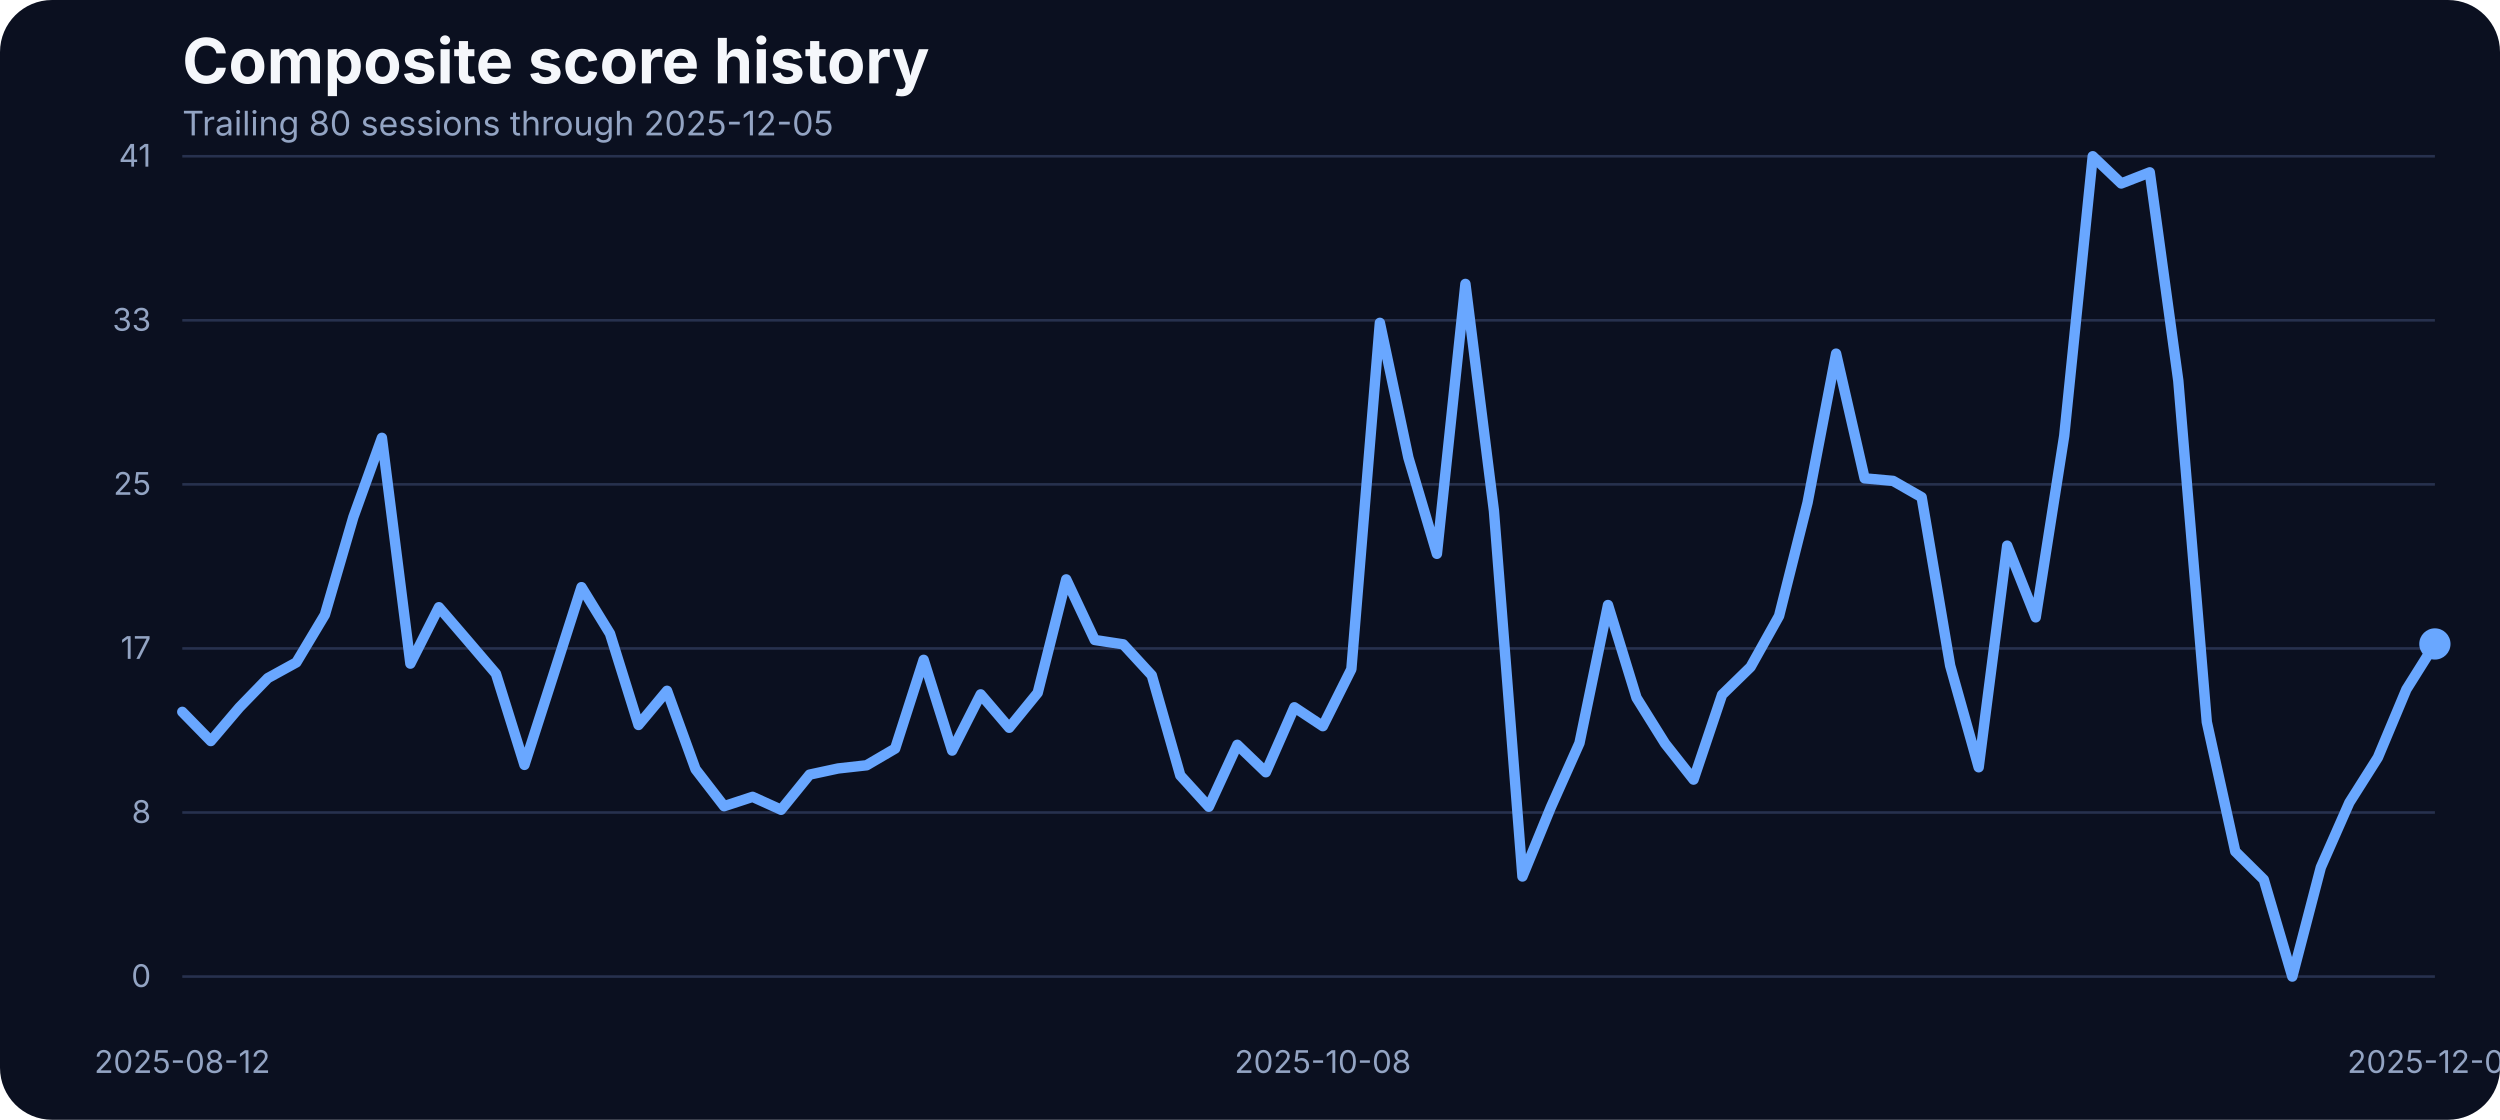
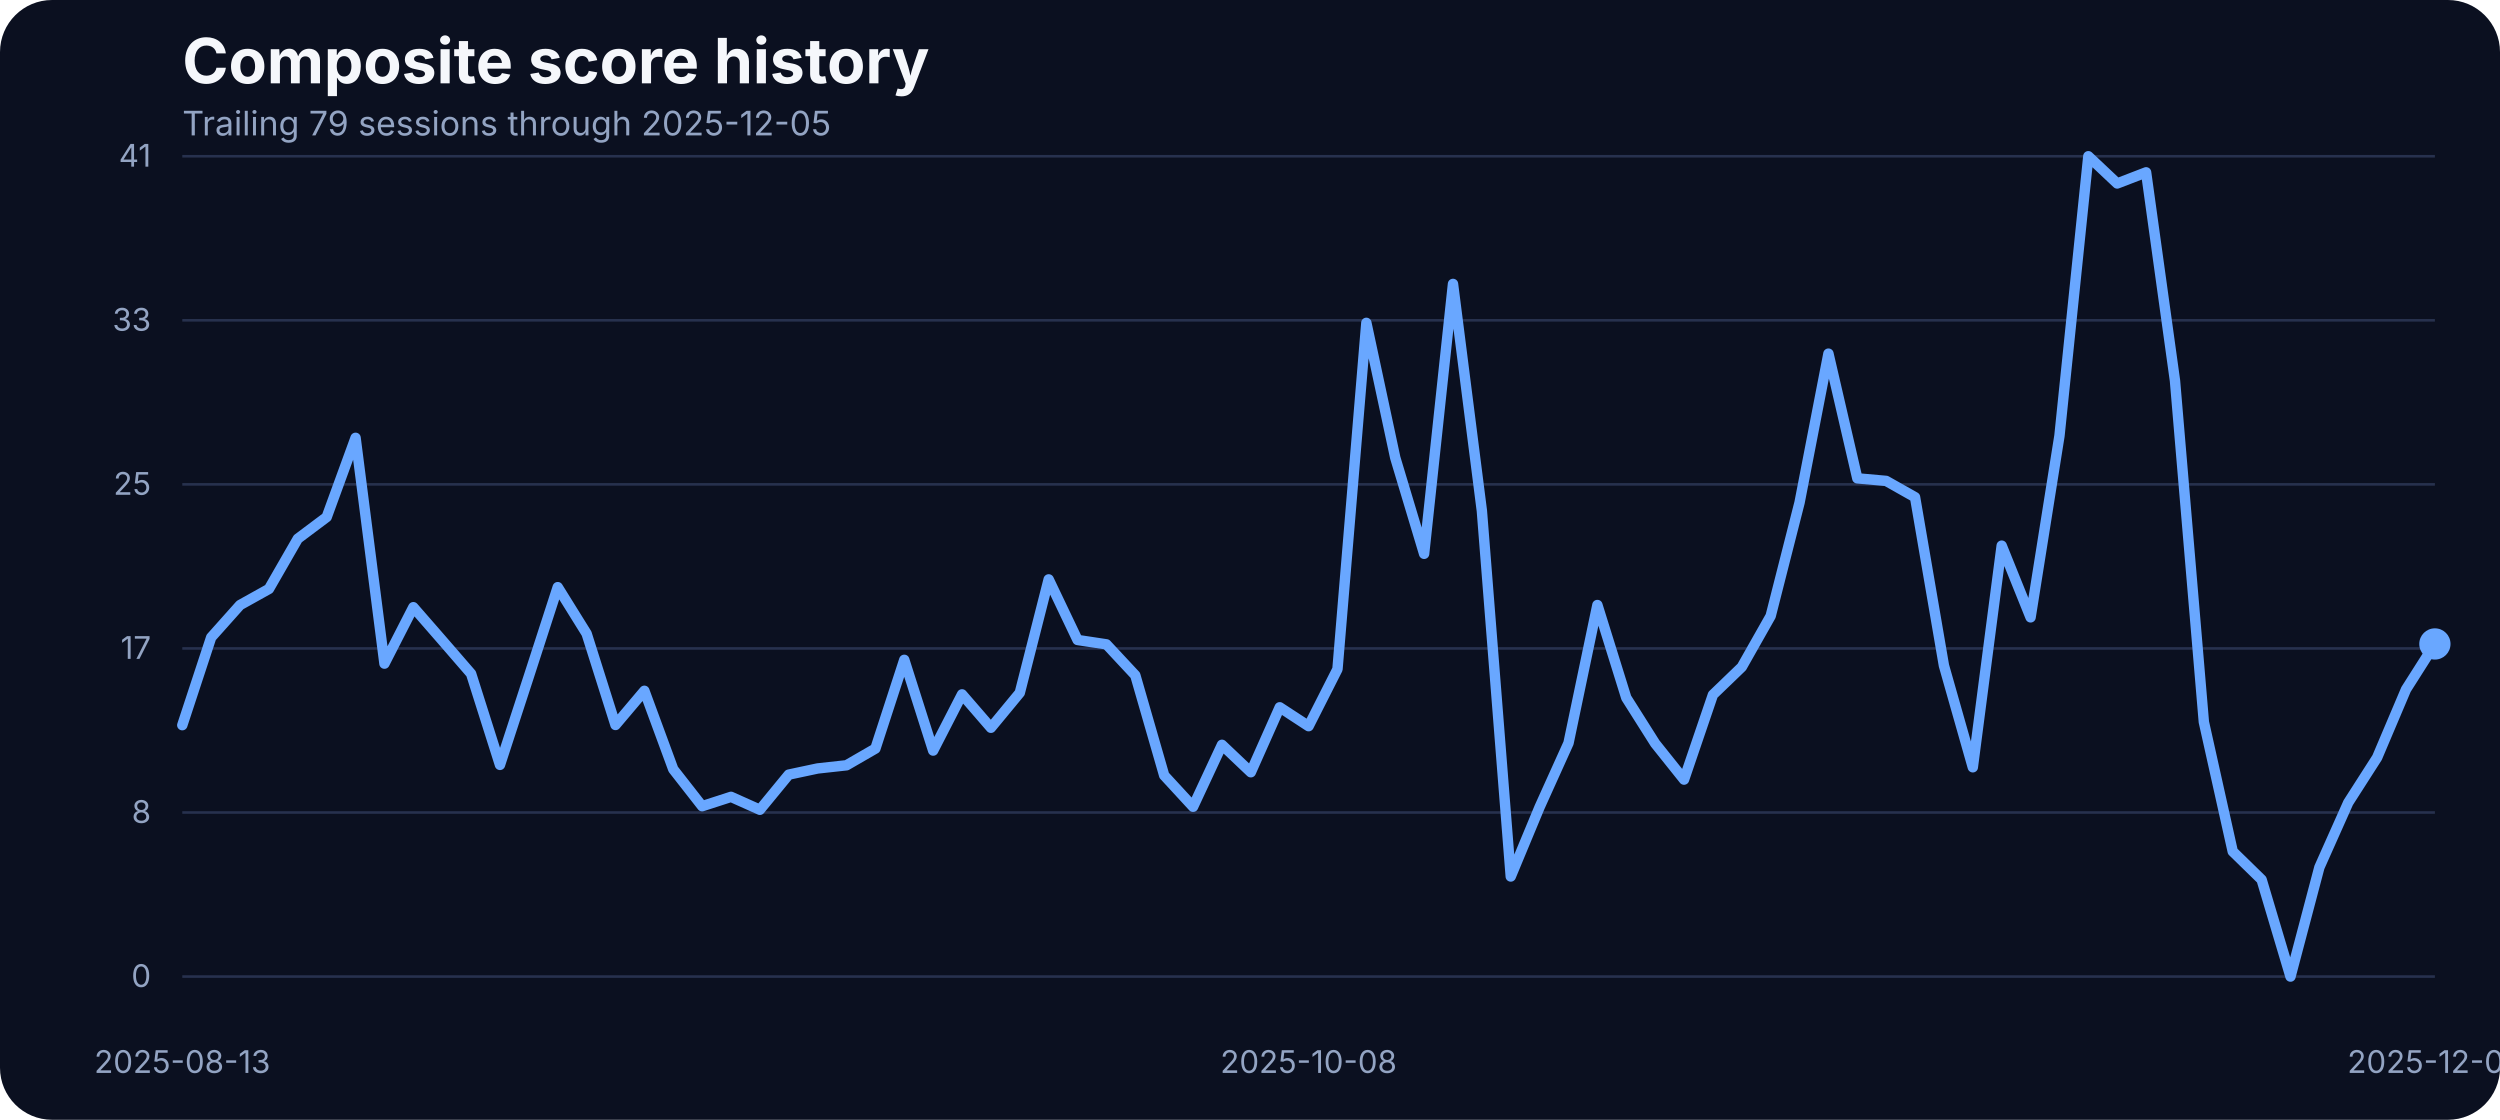
<svg xmlns="http://www.w3.org/2000/svg" width="960" height="430" viewBox="0 0 960 430" role="img" aria-label="Composite score history">
  <rect width="100%" height="100%" fill="#0b1020" rx="20" />
  <text x="70" y="32" fill="#f5f7fb" font-family="Inter, Arial, sans-serif" font-size="24" font-weight="700">Composite score history</text>
-   <text x="70" y="52" fill="#93a4c3" font-family="Inter, Arial, sans-serif" font-size="13">Trailing 80 sessions through 2025-12-05</text>
+   <text x="70" y="52" fill="#93a4c3" font-family="Inter, Arial, sans-serif" font-size="13">Trailing 79 sessions through 2025-12-05</text>
  <line x1="70" x2="935" y1="375.00" y2="375.00" stroke="#27314e" stroke-width="1" />
  <text x="58" y="379.00" text-anchor="end" fill="#93a4c3" font-family="Inter, Arial, sans-serif" font-size="12">0</text>
  <line x1="70" x2="935" y1="312.00" y2="312.00" stroke="#27314e" stroke-width="1" />
  <text x="58" y="316.00" text-anchor="end" fill="#93a4c3" font-family="Inter, Arial, sans-serif" font-size="12">8</text>
  <line x1="70" x2="935" y1="249.00" y2="249.00" stroke="#27314e" stroke-width="1" />
  <text x="58" y="253.00" text-anchor="end" fill="#93a4c3" font-family="Inter, Arial, sans-serif" font-size="12">17</text>
  <line x1="70" x2="935" y1="186.00" y2="186.00" stroke="#27314e" stroke-width="1" />
  <text x="58" y="190.00" text-anchor="end" fill="#93a4c3" font-family="Inter, Arial, sans-serif" font-size="12">25</text>
  <line x1="70" x2="935" y1="123.00" y2="123.00" stroke="#27314e" stroke-width="1" />
  <text x="58" y="127.00" text-anchor="end" fill="#93a4c3" font-family="Inter, Arial, sans-serif" font-size="12">33</text>
  <line x1="70" x2="935" y1="60.00" y2="60.00" stroke="#27314e" stroke-width="1" />
  <text x="58" y="64.00" text-anchor="end" fill="#93a4c3" font-family="Inter, Arial, sans-serif" font-size="12">41</text>
-   <text x="70.00" y="412" text-anchor="middle" fill="#93a4c3" font-family="Inter, Arial, sans-serif" font-size="12">2025-08-12</text>
-   <text x="507.97" y="412" text-anchor="middle" fill="#93a4c3" font-family="Inter, Arial, sans-serif" font-size="12">2025-10-08</text>
+   <text x="70.00" y="412" text-anchor="middle" fill="#93a4c3" font-family="Inter, Arial, sans-serif" font-size="12">2025-08-13</text>
+   <text x="502.50" y="412" text-anchor="middle" fill="#93a4c3" font-family="Inter, Arial, sans-serif" font-size="12">2025-10-08</text>
  <text x="935.00" y="412" text-anchor="middle" fill="#93a4c3" font-family="Inter, Arial, sans-serif" font-size="12">2025-12-05</text>
-   <path d="M 70.00 273.36 L 80.95 284.56 L 91.90 271.68 L 102.85 260.39 L 113.80 254.37 L 124.75 236.07 L 135.70 198.55 L 146.65 168.13 L 157.59 254.83 L 168.54 233.17 L 179.49 245.90 L 190.44 258.71 L 201.39 293.71 L 212.34 259.71 L 223.29 225.47 L 234.24 243.31 L 245.19 278.39 L 256.14 265.27 L 267.09 295.39 L 278.04 309.58 L 288.99 305.99 L 299.94 310.95 L 310.89 297.45 L 321.84 295.09 L 332.78 293.87 L 343.73 287.46 L 354.68 253.38 L 365.63 288.22 L 376.58 266.64 L 387.53 279.46 L 398.48 266.03 L 409.43 222.49 L 420.38 245.75 L 431.33 247.43 L 442.28 259.32 L 453.23 297.76 L 464.18 309.80 L 475.13 286.01 L 486.08 296.54 L 497.03 271.60 L 507.97 278.85 L 518.92 256.96 L 529.87 123.98 L 540.82 175.75 L 551.77 212.66 L 562.72 109.03 L 573.67 196.19 L 584.62 336.57 L 595.57 309.88 L 606.52 285.33 L 617.47 232.33 L 628.42 267.94 L 639.37 285.48 L 650.32 299.36 L 661.27 266.80 L 672.22 256.12 L 683.16 236.53 L 694.11 192.98 L 705.06 135.80 L 716.01 183.68 L 726.96 184.67 L 737.91 190.93 L 748.86 255.59 L 759.81 294.63 L 770.76 209.53 L 781.71 237.06 L 792.66 167.36 L 803.61 60.00 L 814.56 70.45 L 825.51 66.18 L 836.46 146.17 L 847.41 277.24 L 858.35 326.96 L 869.30 337.79 L 880.25 375.00 L 891.20 333.06 L 902.15 308.20 L 913.10 290.89 L 924.05 264.74 L 935.00 247.28" fill="none" stroke="#69a7ff" stroke-width="4" stroke-linecap="round" stroke-linejoin="round" />
+   <path d="M 70.00 278.46 L 81.09 244.76 L 92.18 232.33 L 103.27 226.15 L 114.36 206.86 L 125.45 198.55 L 136.54 168.13 L 147.63 254.83 L 158.72 233.17 L 169.81 245.90 L 180.90 258.71 L 191.99 293.71 L 203.08 259.71 L 214.17 225.47 L 225.26 243.31 L 236.35 278.39 L 247.44 265.27 L 258.53 295.39 L 269.62 309.58 L 280.71 305.99 L 291.79 310.95 L 302.88 297.45 L 313.97 295.09 L 325.06 293.87 L 336.15 287.46 L 347.24 253.38 L 358.33 288.22 L 369.42 266.64 L 380.51 279.46 L 391.60 266.03 L 402.69 222.49 L 413.78 245.75 L 424.87 247.43 L 435.96 259.32 L 447.05 297.76 L 458.14 309.80 L 469.23 286.01 L 480.32 296.54 L 491.41 271.60 L 502.50 278.85 L 513.59 256.96 L 524.68 123.98 L 535.77 175.75 L 546.86 212.66 L 557.95 109.03 L 569.04 196.19 L 580.13 336.57 L 591.22 309.88 L 602.31 285.33 L 613.40 232.33 L 624.49 267.94 L 635.58 285.48 L 646.67 299.36 L 657.76 266.80 L 668.85 256.12 L 679.94 236.53 L 691.03 192.98 L 702.12 135.80 L 713.21 183.68 L 724.29 184.67 L 735.38 190.93 L 746.47 255.59 L 757.56 294.63 L 768.65 209.53 L 779.74 237.06 L 790.83 167.36 L 801.92 60.00 L 813.01 70.45 L 824.10 66.18 L 835.19 146.17 L 846.28 277.24 L 857.37 326.96 L 868.46 337.79 L 879.55 375.00 L 890.64 333.06 L 901.73 308.20 L 912.82 290.89 L 923.91 264.74 L 935.00 247.28" fill="none" stroke="#69a7ff" stroke-width="4" stroke-linecap="round" stroke-linejoin="round" />
  <circle cx="935.00" cy="247.28" r="6" fill="#69a7ff" />
</svg>
